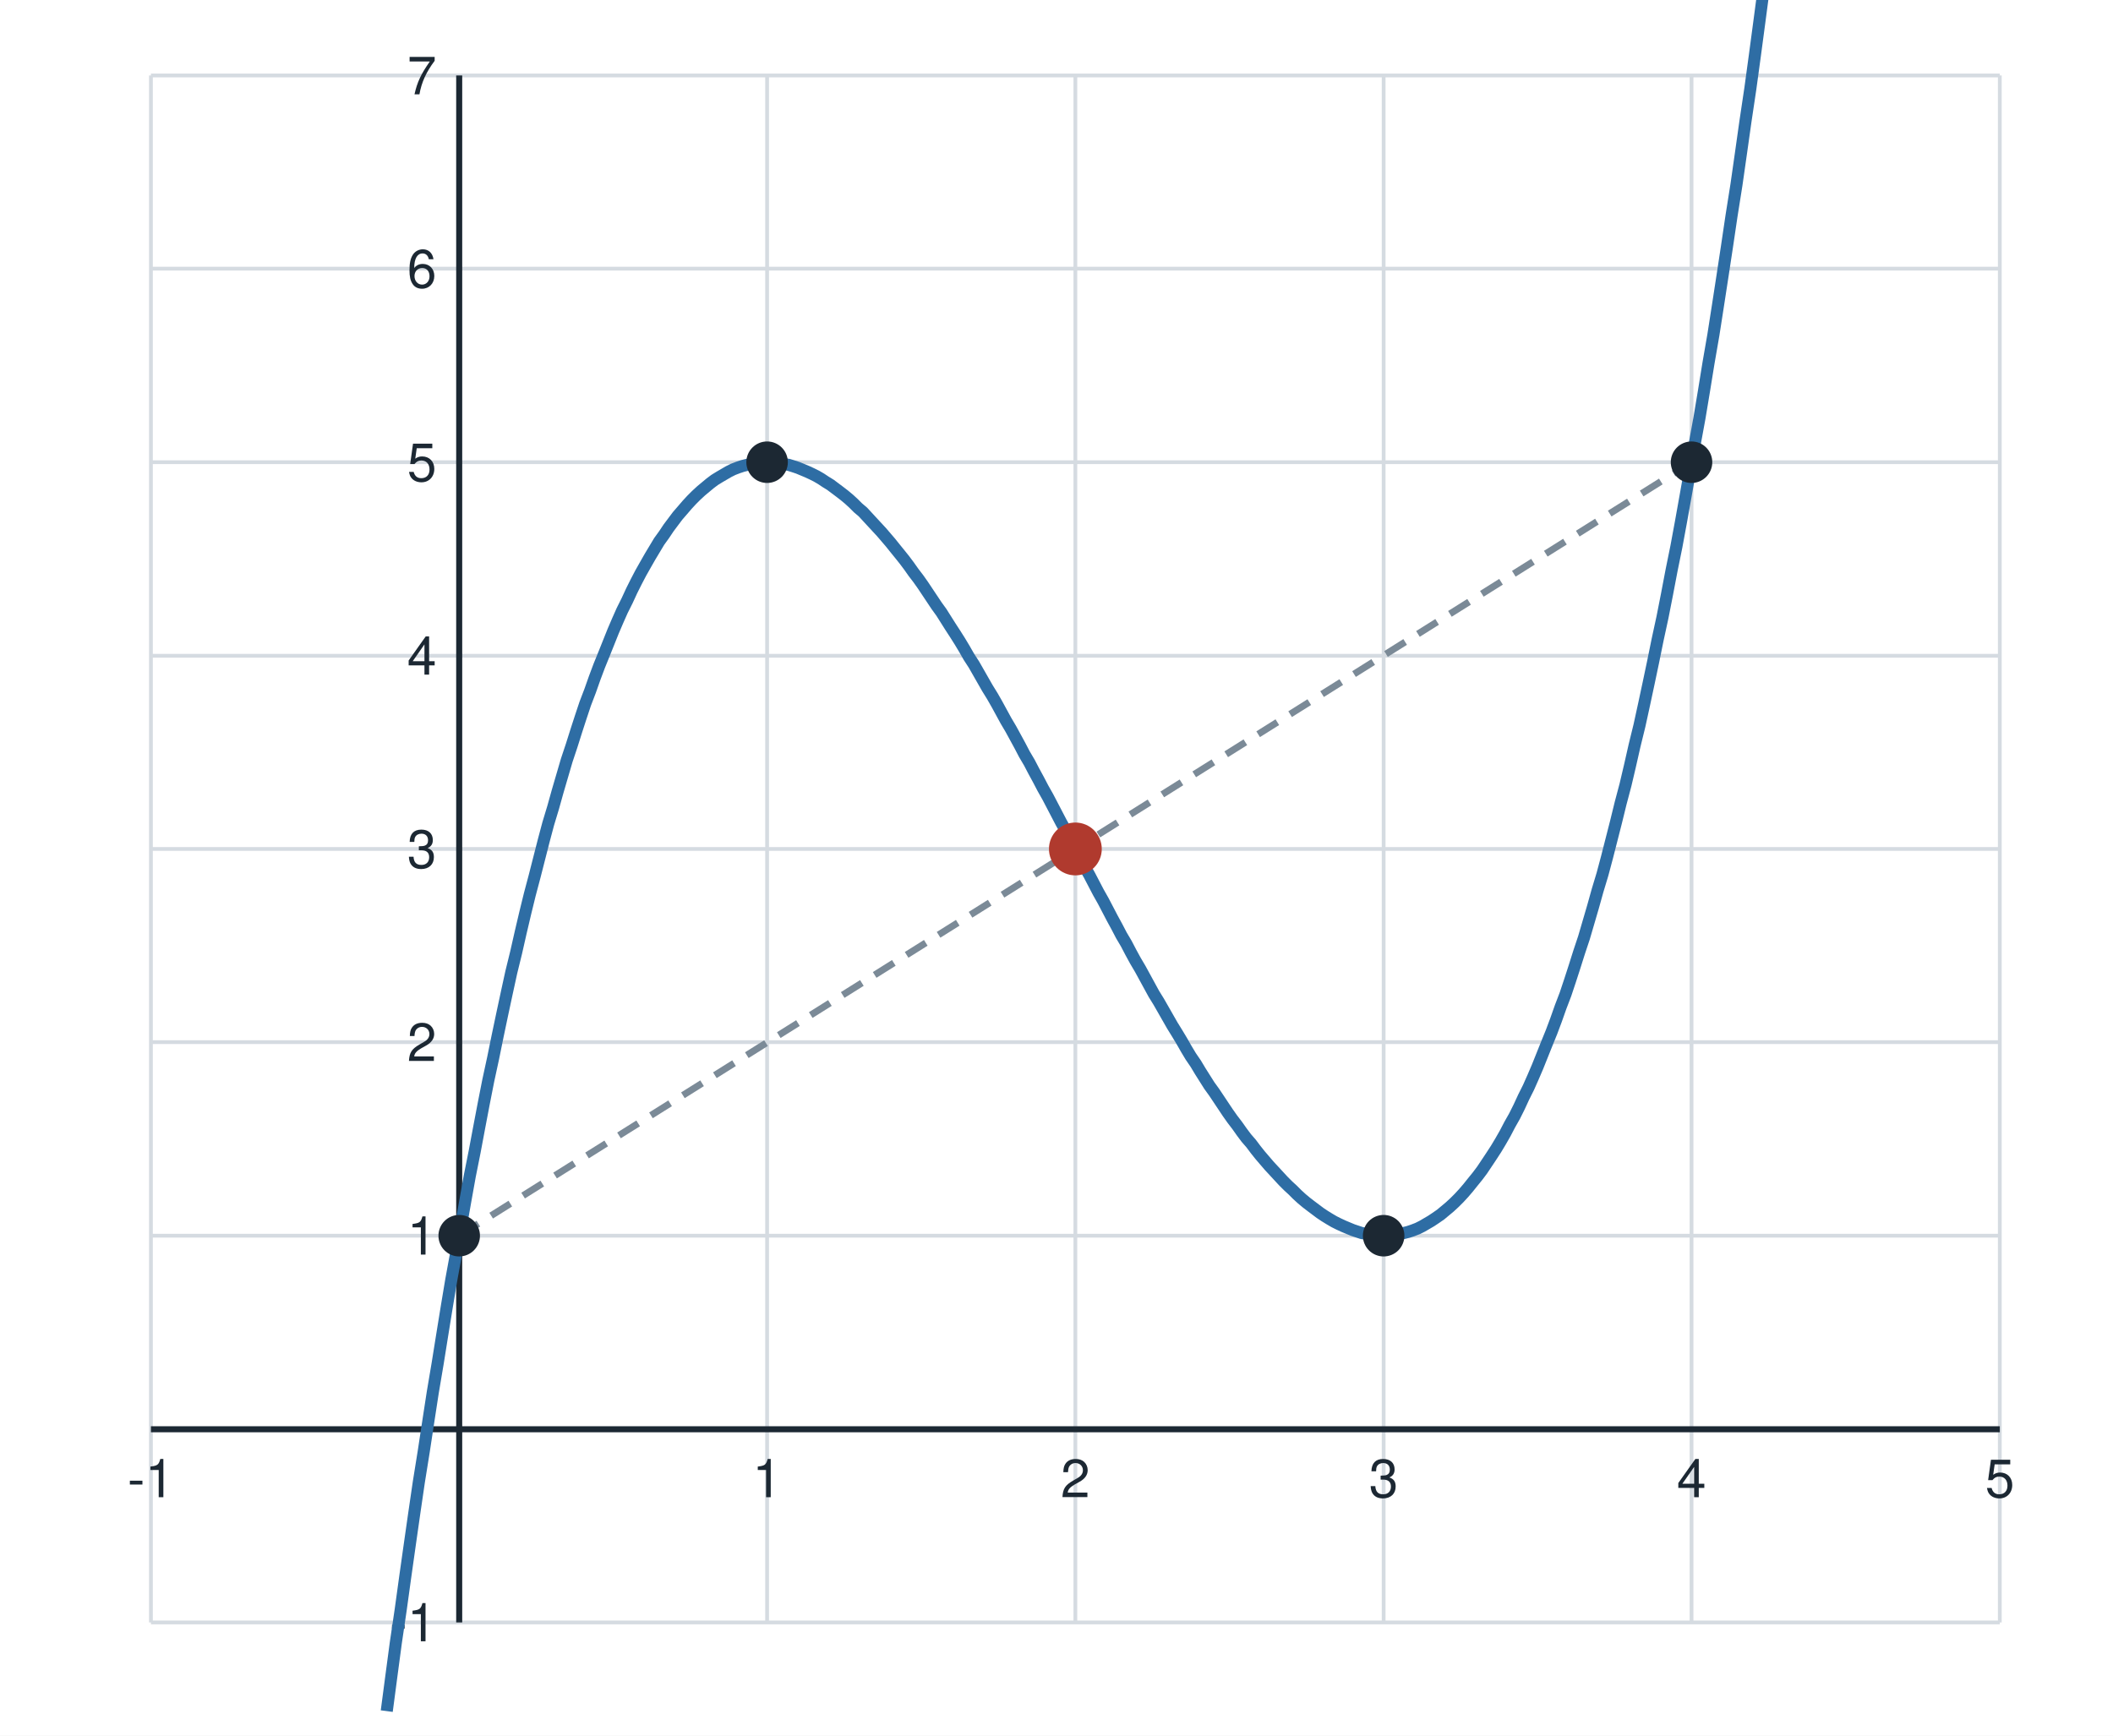
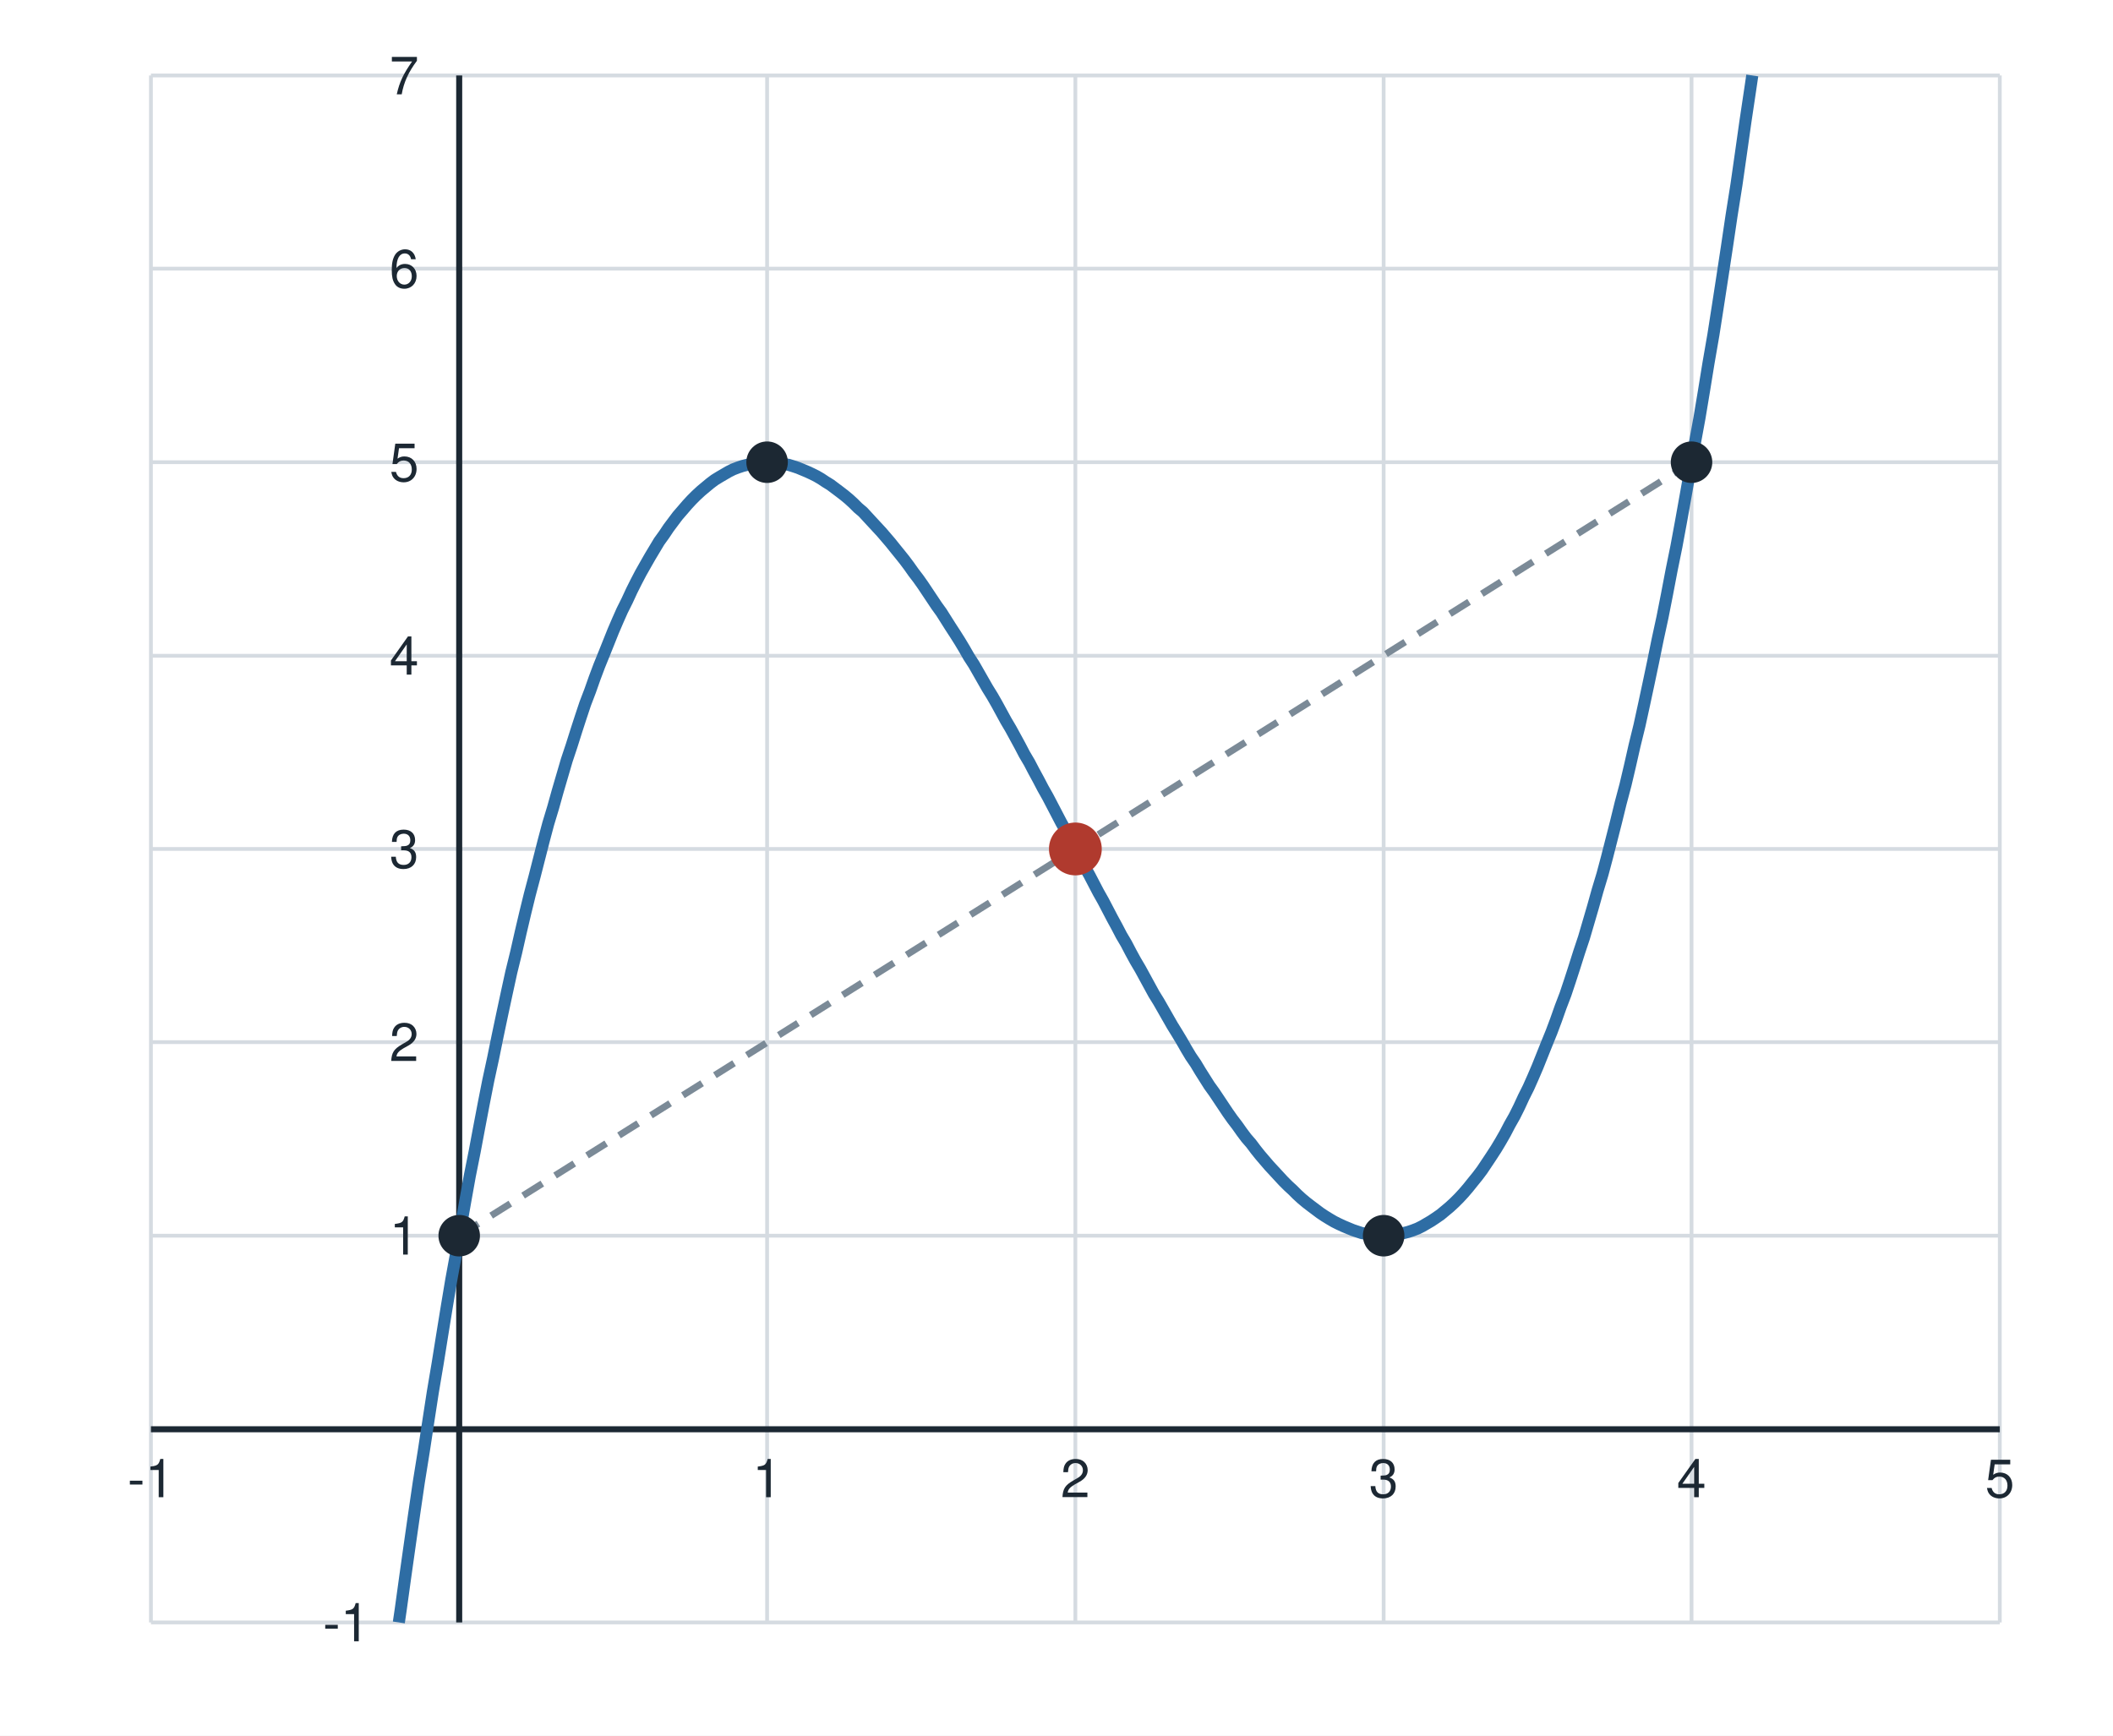
<svg xmlns="http://www.w3.org/2000/svg" viewBox="0 0 560 460" width="560" height="460" role="img">
  <defs>
    <marker id="arrow" viewBox="0 0 10 10" refX="9" refY="5" markerWidth="7" markerHeight="7" orient="auto-start-reverse">
      <path d="M0,0 L10,5 L0,10 z" fill="#1c2833" />
    </marker>
  </defs>
  <rect x="0" y="0" width="560" height="460" fill="#ffffff" />
  <line x1="40.0" y1="20.0" x2="40.0" y2="430.0" stroke="#d5dbe1" stroke-width="1" />
  <line x1="203.3" y1="20.0" x2="203.3" y2="430.0" stroke="#d5dbe1" stroke-width="1" />
  <line x1="285.0" y1="20.0" x2="285.0" y2="430.0" stroke="#d5dbe1" stroke-width="1" />
  <line x1="366.7" y1="20.0" x2="366.7" y2="430.0" stroke="#d5dbe1" stroke-width="1" />
  <line x1="448.3" y1="20.0" x2="448.3" y2="430.0" stroke="#d5dbe1" stroke-width="1" />
  <line x1="530.0" y1="20.0" x2="530.0" y2="430.0" stroke="#d5dbe1" stroke-width="1" />
  <line x1="40.0" y1="430.0" x2="530.0" y2="430.0" stroke="#d5dbe1" stroke-width="1" />
  <line x1="40.0" y1="327.5" x2="530.0" y2="327.5" stroke="#d5dbe1" stroke-width="1" />
  <line x1="40.0" y1="276.2" x2="530.0" y2="276.2" stroke="#d5dbe1" stroke-width="1" />
  <line x1="40.0" y1="225.0" x2="530.0" y2="225.0" stroke="#d5dbe1" stroke-width="1" />
  <line x1="40.0" y1="173.8" x2="530.0" y2="173.8" stroke="#d5dbe1" stroke-width="1" />
  <line x1="40.0" y1="122.5" x2="530.0" y2="122.5" stroke="#d5dbe1" stroke-width="1" />
  <line x1="40.0" y1="71.2" x2="530.0" y2="71.2" stroke="#d5dbe1" stroke-width="1" />
  <line x1="40.0" y1="20.0" x2="530.0" y2="20.0" stroke="#d5dbe1" stroke-width="1" />
  <line x1="40.0" y1="378.8" x2="530.0" y2="378.8" stroke="#1c2833" stroke-width="1.6" />
  <line x1="121.7" y1="430.0" x2="121.7" y2="20.0" stroke="#1c2833" stroke-width="1.6" />
  <text x="40.0" y="396.8" font-size="14" text-anchor="middle" fill="#1c2833" font-family="Helvetica, Arial, sans-serif">-1</text>
  <text x="203.3" y="396.8" font-size="14" text-anchor="middle" fill="#1c2833" font-family="Helvetica, Arial, sans-serif">1</text>
  <text x="285.0" y="396.8" font-size="14" text-anchor="middle" fill="#1c2833" font-family="Helvetica, Arial, sans-serif">2</text>
  <text x="366.7" y="396.8" font-size="14" text-anchor="middle" fill="#1c2833" font-family="Helvetica, Arial, sans-serif">3</text>
  <text x="448.3" y="396.8" font-size="14" text-anchor="middle" fill="#1c2833" font-family="Helvetica, Arial, sans-serif">4</text>
  <text x="530.0" y="396.8" font-size="14" text-anchor="middle" fill="#1c2833" font-family="Helvetica, Arial, sans-serif">5</text>
-   <text x="115.7" y="435.0" font-size="14" text-anchor="end" fill="#1c2833" font-family="Helvetica, Arial, sans-serif">-1</text>
-   <text x="115.7" y="332.5" font-size="14" text-anchor="end" fill="#1c2833" font-family="Helvetica, Arial, sans-serif">1</text>
-   <text x="115.7" y="281.2" font-size="14" text-anchor="end" fill="#1c2833" font-family="Helvetica, Arial, sans-serif">2</text>
-   <text x="115.7" y="230.0" font-size="14" text-anchor="end" fill="#1c2833" font-family="Helvetica, Arial, sans-serif">3</text>
-   <text x="115.7" y="178.8" font-size="14" text-anchor="end" fill="#1c2833" font-family="Helvetica, Arial, sans-serif">4</text>
-   <text x="115.7" y="127.5" font-size="14" text-anchor="end" fill="#1c2833" font-family="Helvetica, Arial, sans-serif">5</text>
-   <text x="115.7" y="76.2" font-size="14" text-anchor="end" fill="#1c2833" font-family="Helvetica, Arial, sans-serif">6</text>
-   <text x="115.7" y="25.0" font-size="14" text-anchor="end" fill="#1c2833" font-family="Helvetica, Arial, sans-serif">7</text>
-   <polyline points="102.5,453.5 103.7,444.4 104.9,435.4 106.2,426.6 107.4,417.9 108.6,409.4 109.8,401.0 111.0,392.8 112.3,384.7 113.5,376.8 114.7,369.0 116.0,361.3 117.2,353.8 118.4,346.4 119.6,339.2 120.9,332.1 122.1,325.2 123.3,318.4 124.5,311.7 125.8,305.2 127.0,298.8 128.2,292.5 129.4,286.4 130.7,280.4 131.9,274.5 133.1,268.8 134.3,263.2 135.5,257.7 136.8,252.4 138.0,247.1 139.2,242.0 140.4,237.1 141.7,232.2 142.9,227.5 144.1,222.8 145.3,218.3 146.6,214.0 147.8,209.7 149.0,205.6 150.2,201.5 151.5,197.6 152.7,193.8 153.9,190.1 155.1,186.5 156.4,183.1 157.6,179.7 158.8,176.5 160.1,173.3 161.3,170.3 162.5,167.3 163.7,164.5 164.9,161.8 166.2,159.2 167.4,156.6 168.6,154.2 169.8,151.9 171.1,149.6 172.3,147.5 173.5,145.5 174.7,143.5 176.0,141.7 177.2,139.9 178.4,138.3 179.6,136.7 180.9,135.2 182.1,133.8 183.3,132.5 184.5,131.3 185.8,130.1 187.0,129.1 188.2,128.1 189.4,127.2 190.7,126.4 191.9,125.7 193.1,125.0 194.3,124.4 195.6,123.9 196.8,123.5 198.0,123.2 199.2,122.9 200.5,122.7 201.7,122.6 202.9,122.5 204.1,122.5 205.4,122.6 206.6,122.7 207.8,123.0 209.0,123.2 210.3,123.6 211.5,124.0 212.7,124.5 213.9,125.0 215.2,125.6 216.4,126.2 217.6,126.9 218.8,127.7 220.1,128.5 221.3,129.4 222.5,130.3 223.8,131.3 225.0,132.3 226.2,133.4 227.4,134.6 228.7,135.7 229.9,137.0 231.1,138.3 232.3,139.6 233.6,141.0 234.8,142.4 236.0,143.8 237.2,145.3 238.5,146.9 239.7,148.4 240.9,150.0 242.1,151.7 243.4,153.4 244.6,155.1 245.8,156.9 247.0,158.7 248.2,160.5 249.5,162.3 250.7,164.2 251.9,166.1 253.2,168.1 254.4,170.0 255.6,172.0 256.8,174.1 258.1,176.1 259.3,178.2 260.5,180.3 261.7,182.4 263.0,184.5 264.2,186.6 265.4,188.8 266.6,191.0 267.9,193.2 269.1,195.4 270.3,197.6 271.5,199.9 272.8,202.1 274.0,204.4 275.2,206.6 276.4,208.9 277.7,211.2 278.9,213.5 280.1,215.8 281.3,218.1 282.6,220.4 283.8,222.7 285.0,225.0 286.2,227.3 287.4,229.6 288.7,231.9 289.9,234.2 291.1,236.5 292.4,238.8 293.6,241.1 294.8,243.4 296.0,245.6 297.2,247.9 298.5,250.1 299.7,252.4 300.9,254.6 302.2,256.8 303.4,259.0 304.6,261.2 305.8,263.4 307.1,265.5 308.3,267.6 309.5,269.7 310.7,271.8 312.0,273.9 313.2,275.9 314.4,278.0 315.6,280.0 316.9,281.9 318.1,283.9 319.3,285.8 320.5,287.7 321.8,289.5 323.0,291.3 324.2,293.1 325.4,294.9 326.6,296.6 327.9,298.3 329.1,300.0 330.3,301.6 331.6,303.1 332.8,304.7 334.0,306.2 335.2,307.6 336.4,309.0 337.7,310.4 338.9,311.7 340.1,313.0 341.4,314.3 342.6,315.4 343.8,316.6 345.0,317.7 346.2,318.7 347.5,319.7 348.7,320.6 349.9,321.5 351.1,322.3 352.4,323.1 353.6,323.8 354.8,324.4 356.1,325.0 357.3,325.5 358.5,326.0 359.7,326.4 360.9,326.8 362.2,327.0 363.4,327.3 364.6,327.4 365.9,327.5 367.1,327.5 368.3,327.4 369.5,327.3 370.7,327.1 372.0,326.8 373.2,326.5 374.4,326.1 375.7,325.6 376.9,325.0 378.1,324.3 379.3,323.6 380.5,322.8 381.8,321.9 383.0,320.9 384.2,319.9 385.5,318.7 386.7,317.5 387.9,316.2 389.1,314.8 390.3,313.3 391.6,311.7 392.8,310.1 394.0,308.3 395.2,306.5 396.5,304.5 397.7,302.5 398.9,300.4 400.1,298.1 401.4,295.8 402.6,293.4 403.8,290.8 405.1,288.2 406.3,285.5 407.5,282.7 408.7,279.7 409.9,276.7 411.2,273.5 412.4,270.3 413.6,266.9 414.9,263.5 416.1,259.9 417.3,256.2 418.5,252.4 419.8,248.5 421.0,244.4 422.2,240.3 423.4,236.0 424.7,231.7 425.9,227.2 427.1,222.5 428.3,217.8 429.5,212.9 430.8,208.0 432.0,202.9 433.2,197.6 434.5,192.3 435.7,186.8 436.9,181.2 438.1,175.5 439.3,169.6 440.6,163.6 441.8,157.5 443.0,151.2 444.3,144.8 445.5,138.3 446.7,131.6 447.9,124.8 449.1,117.9 450.4,110.8 451.6,103.6 452.8,96.2 454.1,88.7 455.3,81.0 456.5,73.2 457.7,65.3 458.9,57.2 460.2,49.0 461.4,40.6 462.6,32.1 463.9,23.4 465.1,14.6 466.3,5.6 467.5,-3.5" fill="none" stroke="#2e6da4" stroke-width="3.2" stroke-linejoin="round" />
+   <text x="98.0" y="435.0" font-size="14" text-anchor="end" fill="#1c2833" font-family="Helvetica, Arial, sans-serif">-1</text>
+   <text x="111.0" y="332.5" font-size="14" text-anchor="end" fill="#1c2833" font-family="Helvetica, Arial, sans-serif">1</text>
+   <text x="111.0" y="281.2" font-size="14" text-anchor="end" fill="#1c2833" font-family="Helvetica, Arial, sans-serif">2</text>
+   <text x="111.0" y="230.0" font-size="14" text-anchor="end" fill="#1c2833" font-family="Helvetica, Arial, sans-serif">3</text>
+   <text x="111.0" y="178.8" font-size="14" text-anchor="end" fill="#1c2833" font-family="Helvetica, Arial, sans-serif">4</text>
+   <text x="111.0" y="127.5" font-size="14" text-anchor="end" fill="#1c2833" font-family="Helvetica, Arial, sans-serif">5</text>
+   <text x="111.0" y="76.2" font-size="14" text-anchor="end" fill="#1c2833" font-family="Helvetica, Arial, sans-serif">6</text>
+   <text x="111.0" y="25.0" font-size="14" text-anchor="end" fill="#1c2833" font-family="Helvetica, Arial, sans-serif">7</text>
+   <polyline points="105.7,430.0 106.2,426.6 107.4,417.9 108.6,409.4 109.8,401.0 111.0,392.8 112.3,384.7 113.5,376.8 114.7,369.0 116.0,361.3 117.2,353.8 118.4,346.4 119.6,339.2 120.9,332.1 122.1,325.2 123.3,318.4 124.5,311.7 125.8,305.2 127.0,298.8 128.2,292.5 129.4,286.4 130.7,280.4 131.9,274.5 133.1,268.8 134.3,263.2 135.5,257.7 136.8,252.4 138.0,247.1 139.2,242.0 140.4,237.1 141.7,232.2 142.9,227.5 144.1,222.8 145.3,218.3 146.6,214.0 147.8,209.7 149.0,205.6 150.2,201.5 151.5,197.6 152.7,193.8 153.9,190.1 155.1,186.5 156.4,183.1 157.6,179.7 158.8,176.5 160.1,173.3 161.3,170.3 162.5,167.3 163.7,164.5 164.9,161.8 166.2,159.2 167.4,156.6 168.6,154.2 169.8,151.9 171.1,149.6 172.3,147.5 173.5,145.5 174.7,143.5 176.0,141.7 177.2,139.9 178.4,138.3 179.6,136.7 180.9,135.2 182.1,133.8 183.3,132.5 184.5,131.3 185.8,130.1 187.0,129.1 188.2,128.1 189.4,127.2 190.7,126.4 191.9,125.7 193.1,125.0 194.3,124.4 195.6,123.9 196.8,123.5 198.0,123.2 199.2,122.9 200.5,122.7 201.7,122.6 202.9,122.5 204.1,122.5 205.4,122.6 206.6,122.7 207.8,123.0 209.0,123.2 210.3,123.6 211.5,124.0 212.7,124.5 213.9,125.0 215.2,125.6 216.4,126.2 217.6,126.9 218.8,127.7 220.1,128.5 221.3,129.4 222.5,130.3 223.8,131.3 225.0,132.3 226.2,133.4 227.4,134.6 228.7,135.7 229.9,137.0 231.1,138.3 232.3,139.6 233.6,141.0 234.8,142.4 236.0,143.8 237.2,145.3 238.5,146.9 239.7,148.4 240.9,150.0 242.1,151.7 243.4,153.4 244.6,155.1 245.8,156.9 247.0,158.7 248.2,160.5 249.5,162.3 250.7,164.2 251.9,166.1 253.2,168.1 254.4,170.0 255.6,172.0 256.8,174.1 258.1,176.1 259.3,178.2 260.5,180.3 261.7,182.4 263.0,184.5 264.2,186.6 265.4,188.8 266.6,191.0 267.9,193.2 269.1,195.4 270.3,197.6 271.5,199.9 272.8,202.1 274.0,204.4 275.2,206.6 276.4,208.9 277.7,211.2 278.9,213.5 280.1,215.8 281.3,218.1 282.6,220.4 283.8,222.7 285.0,225.0 286.2,227.3 287.4,229.6 288.7,231.9 289.9,234.2 291.1,236.5 292.4,238.8 293.6,241.1 294.8,243.4 296.0,245.6 297.2,247.9 298.5,250.1 299.7,252.4 300.9,254.6 302.2,256.8 303.4,259.0 304.6,261.2 305.8,263.4 307.1,265.5 308.3,267.6 309.5,269.7 310.7,271.8 312.0,273.9 313.2,275.9 314.4,278.0 315.6,280.0 316.9,281.9 318.1,283.9 319.3,285.8 320.5,287.7 321.8,289.5 323.0,291.3 324.2,293.1 325.4,294.9 326.6,296.6 327.9,298.3 329.1,300.0 330.3,301.6 331.6,303.1 332.8,304.7 334.0,306.2 335.2,307.6 336.4,309.0 337.7,310.4 338.9,311.7 340.1,313.0 341.4,314.3 342.6,315.4 343.8,316.6 345.0,317.7 346.2,318.7 347.5,319.7 348.7,320.6 349.9,321.5 351.1,322.3 352.4,323.1 353.6,323.8 354.8,324.4 356.1,325.0 357.3,325.5 358.5,326.0 359.7,326.4 360.9,326.8 362.2,327.0 363.4,327.3 364.6,327.4 365.9,327.5 367.1,327.5 368.3,327.4 369.5,327.3 370.7,327.1 372.0,326.8 373.2,326.5 374.4,326.1 375.7,325.6 376.9,325.0 378.1,324.3 379.3,323.6 380.5,322.8 381.8,321.9 383.0,320.9 384.2,319.9 385.5,318.7 386.7,317.5 387.9,316.2 389.1,314.8 390.3,313.3 391.6,311.7 392.8,310.1 394.0,308.3 395.2,306.5 396.5,304.5 397.7,302.5 398.9,300.4 400.1,298.1 401.4,295.8 402.6,293.4 403.8,290.8 405.1,288.2 406.3,285.5 407.5,282.7 408.7,279.7 409.9,276.7 411.2,273.5 412.4,270.3 413.6,266.9 414.9,263.5 416.1,259.9 417.3,256.2 418.5,252.4 419.8,248.5 421.0,244.4 422.2,240.3 423.4,236.0 424.7,231.7 425.9,227.2 427.1,222.5 428.3,217.8 429.5,212.9 430.8,208.0 432.0,202.9 433.2,197.6 434.5,192.3 435.7,186.8 436.9,181.2 438.1,175.5 439.3,169.6 440.6,163.6 441.8,157.5 443.0,151.2 444.3,144.8 445.5,138.3 446.7,131.6 447.9,124.8 449.1,117.9 450.4,110.8 451.6,103.6 452.8,96.2 454.1,88.7 455.3,81.0 456.5,73.2 457.7,65.3 458.9,57.2 460.2,49.0 461.4,40.6 462.6,32.1 463.9,23.4 464.4,20.0" fill="none" stroke="#2e6da4" stroke-width="3.2" stroke-linejoin="round" />
  <line x1="121.7" y1="327.5" x2="448.3" y2="122.5" stroke="#7b8a97" stroke-width="1.8" stroke-dasharray="6 4" />
  <circle cx="121.7" cy="327.5" r="4.5" fill="#1c2833" stroke="#1c2833" stroke-width="2" />
  <circle cx="448.3" cy="122.5" r="4.5" fill="#1c2833" stroke="#1c2833" stroke-width="2" />
  <circle cx="203.3" cy="122.5" r="4.5" fill="#1c2833" stroke="#1c2833" stroke-width="2" />
  <circle cx="366.7" cy="327.5" r="4.5" fill="#1c2833" stroke="#1c2833" stroke-width="2" />
  <circle cx="285.0" cy="225.0" r="6" fill="#b03a2e" stroke="#b03a2e" stroke-width="2" />
</svg>
